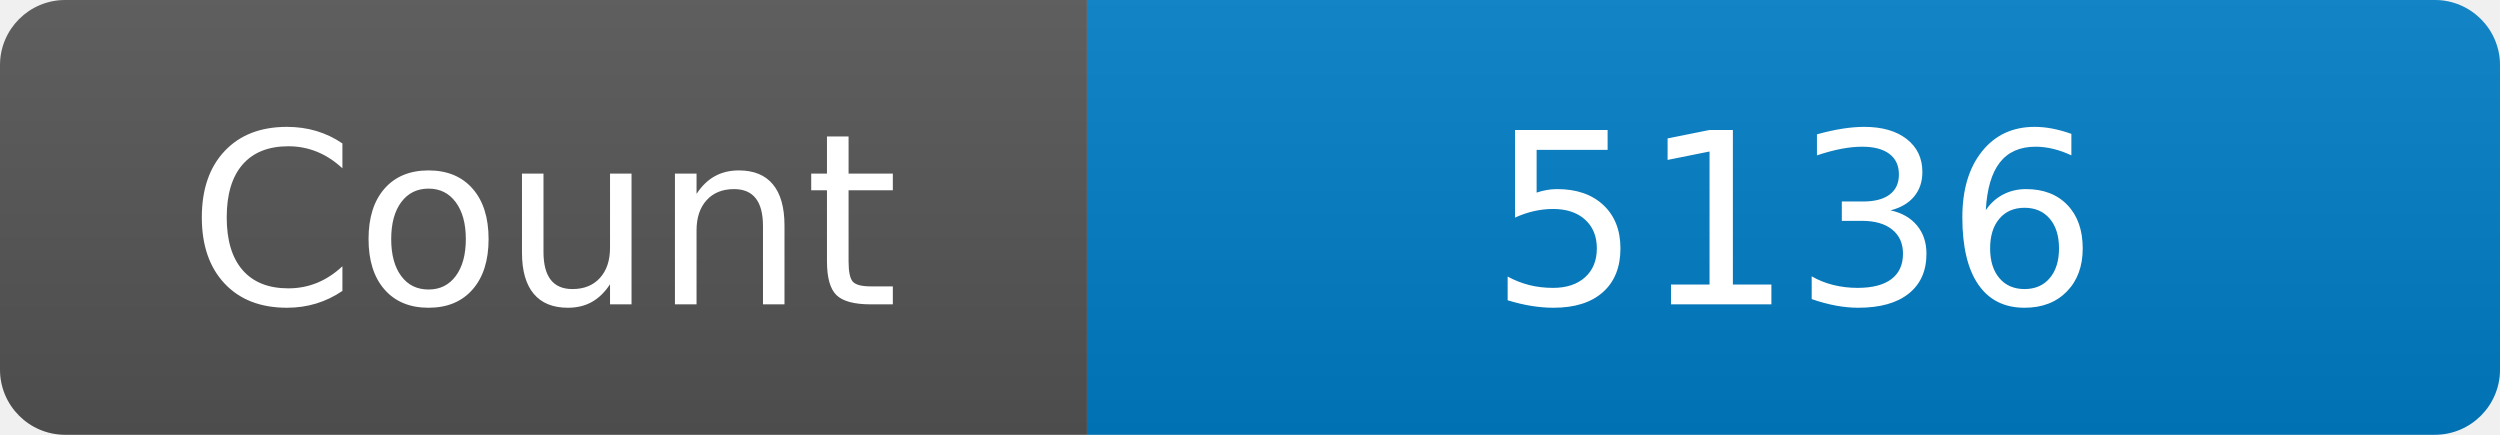
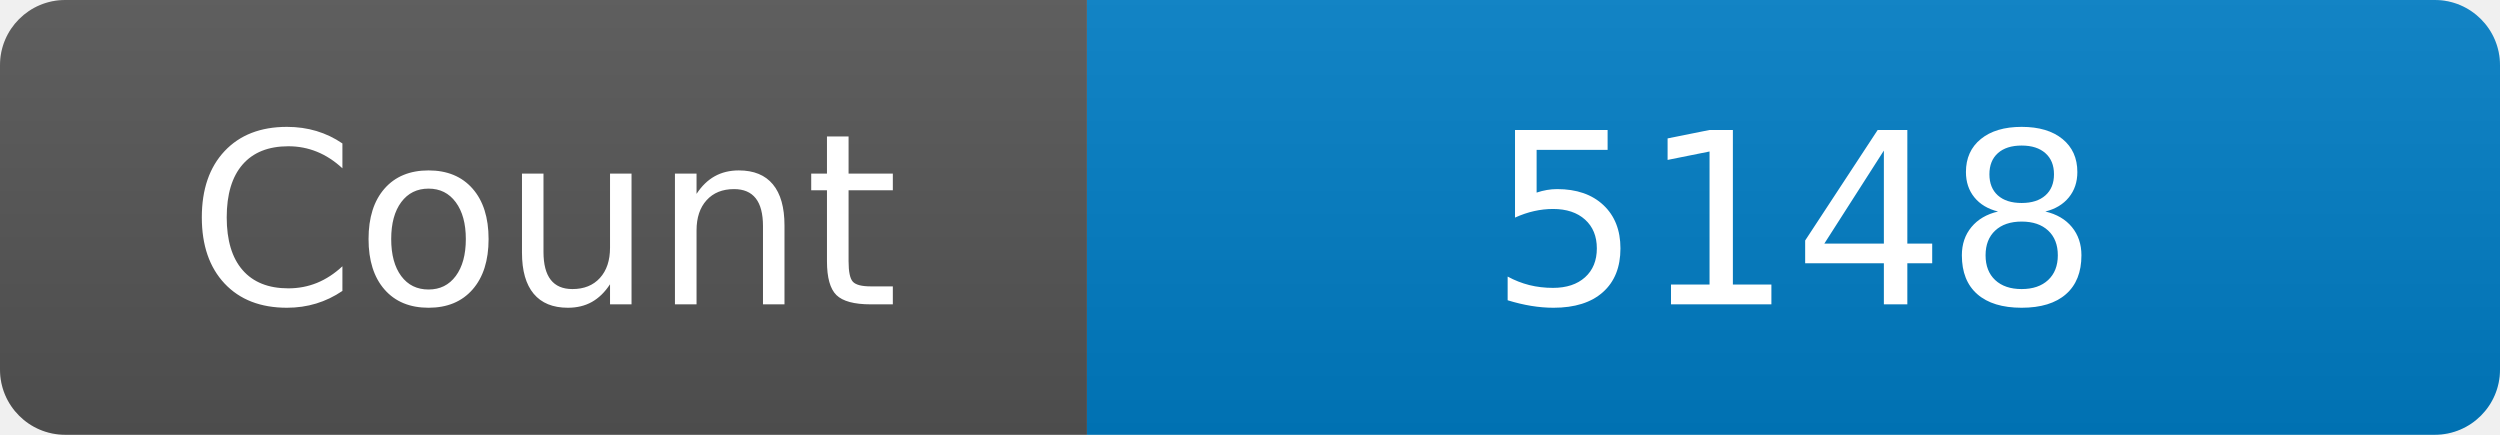
<svg xmlns="http://www.w3.org/2000/svg" width="115" height="20" role="img" aria-label="Maintained?: yes">
  <linearGradient id="s" x2="0" y2="100%">
    <stop offset="0" stop-color="#bbb" stop-opacity=".1" />
    <stop offset="1" stop-opacity=".1" />
  </linearGradient>
  <clipPath id="r">
    <rect width="115" height="20" rx="3" fill="#fff" />
  </clipPath>
  <g clip-path="url(#r)">
    <rect width="50" height="20" fill="#555" />
    <rect x="50" width="160" height="20" fill="#007ec6" />
    <rect width="115" height="20" fill="url(#s)" />
  </g>
  <g fill="#fff" text-anchor="middle" font-family="Verdana,Geneva,DejaVu Sans,sans-serif" font-size="110">
    <text x="250" y="140" transform="scale(.1)" fill="#fff">Count</text>
-     <text x="825" y="140" transform="scale(.1)" fill="#fff">5136</text>
+     <text x="825" y="140" transform="scale(.1)" fill="#fff">5148</text>
  </g>
</svg>
